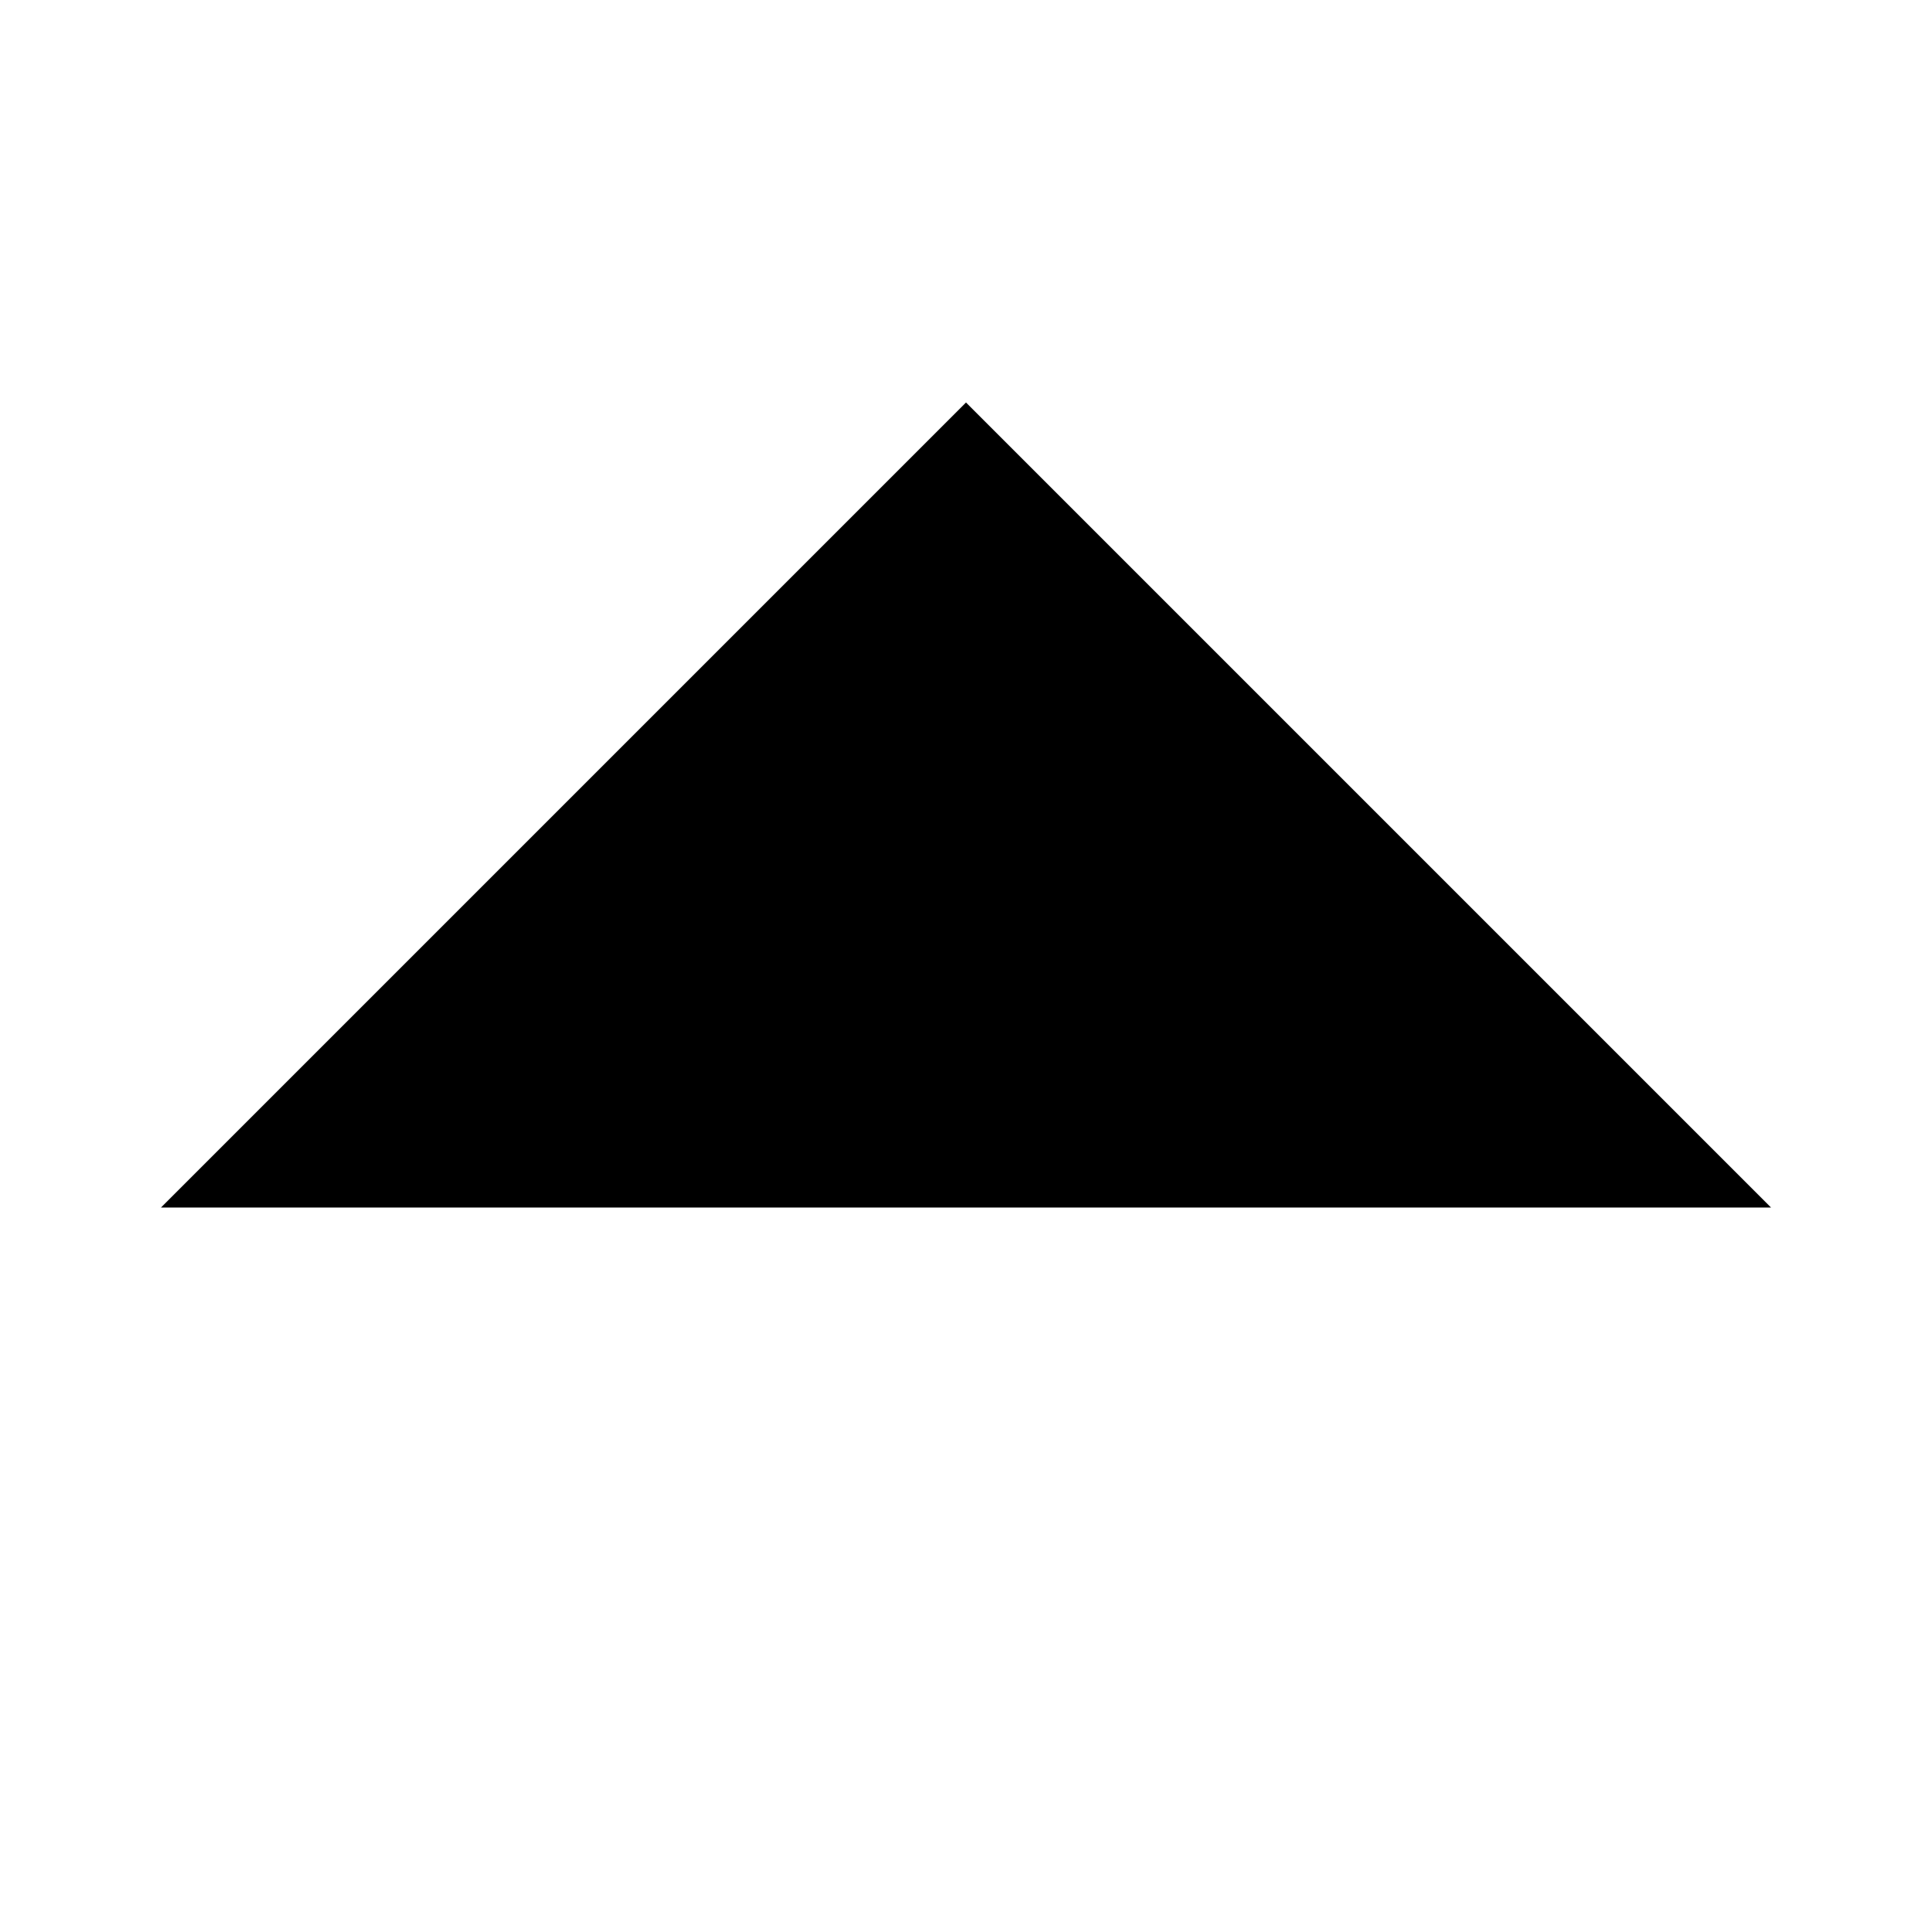
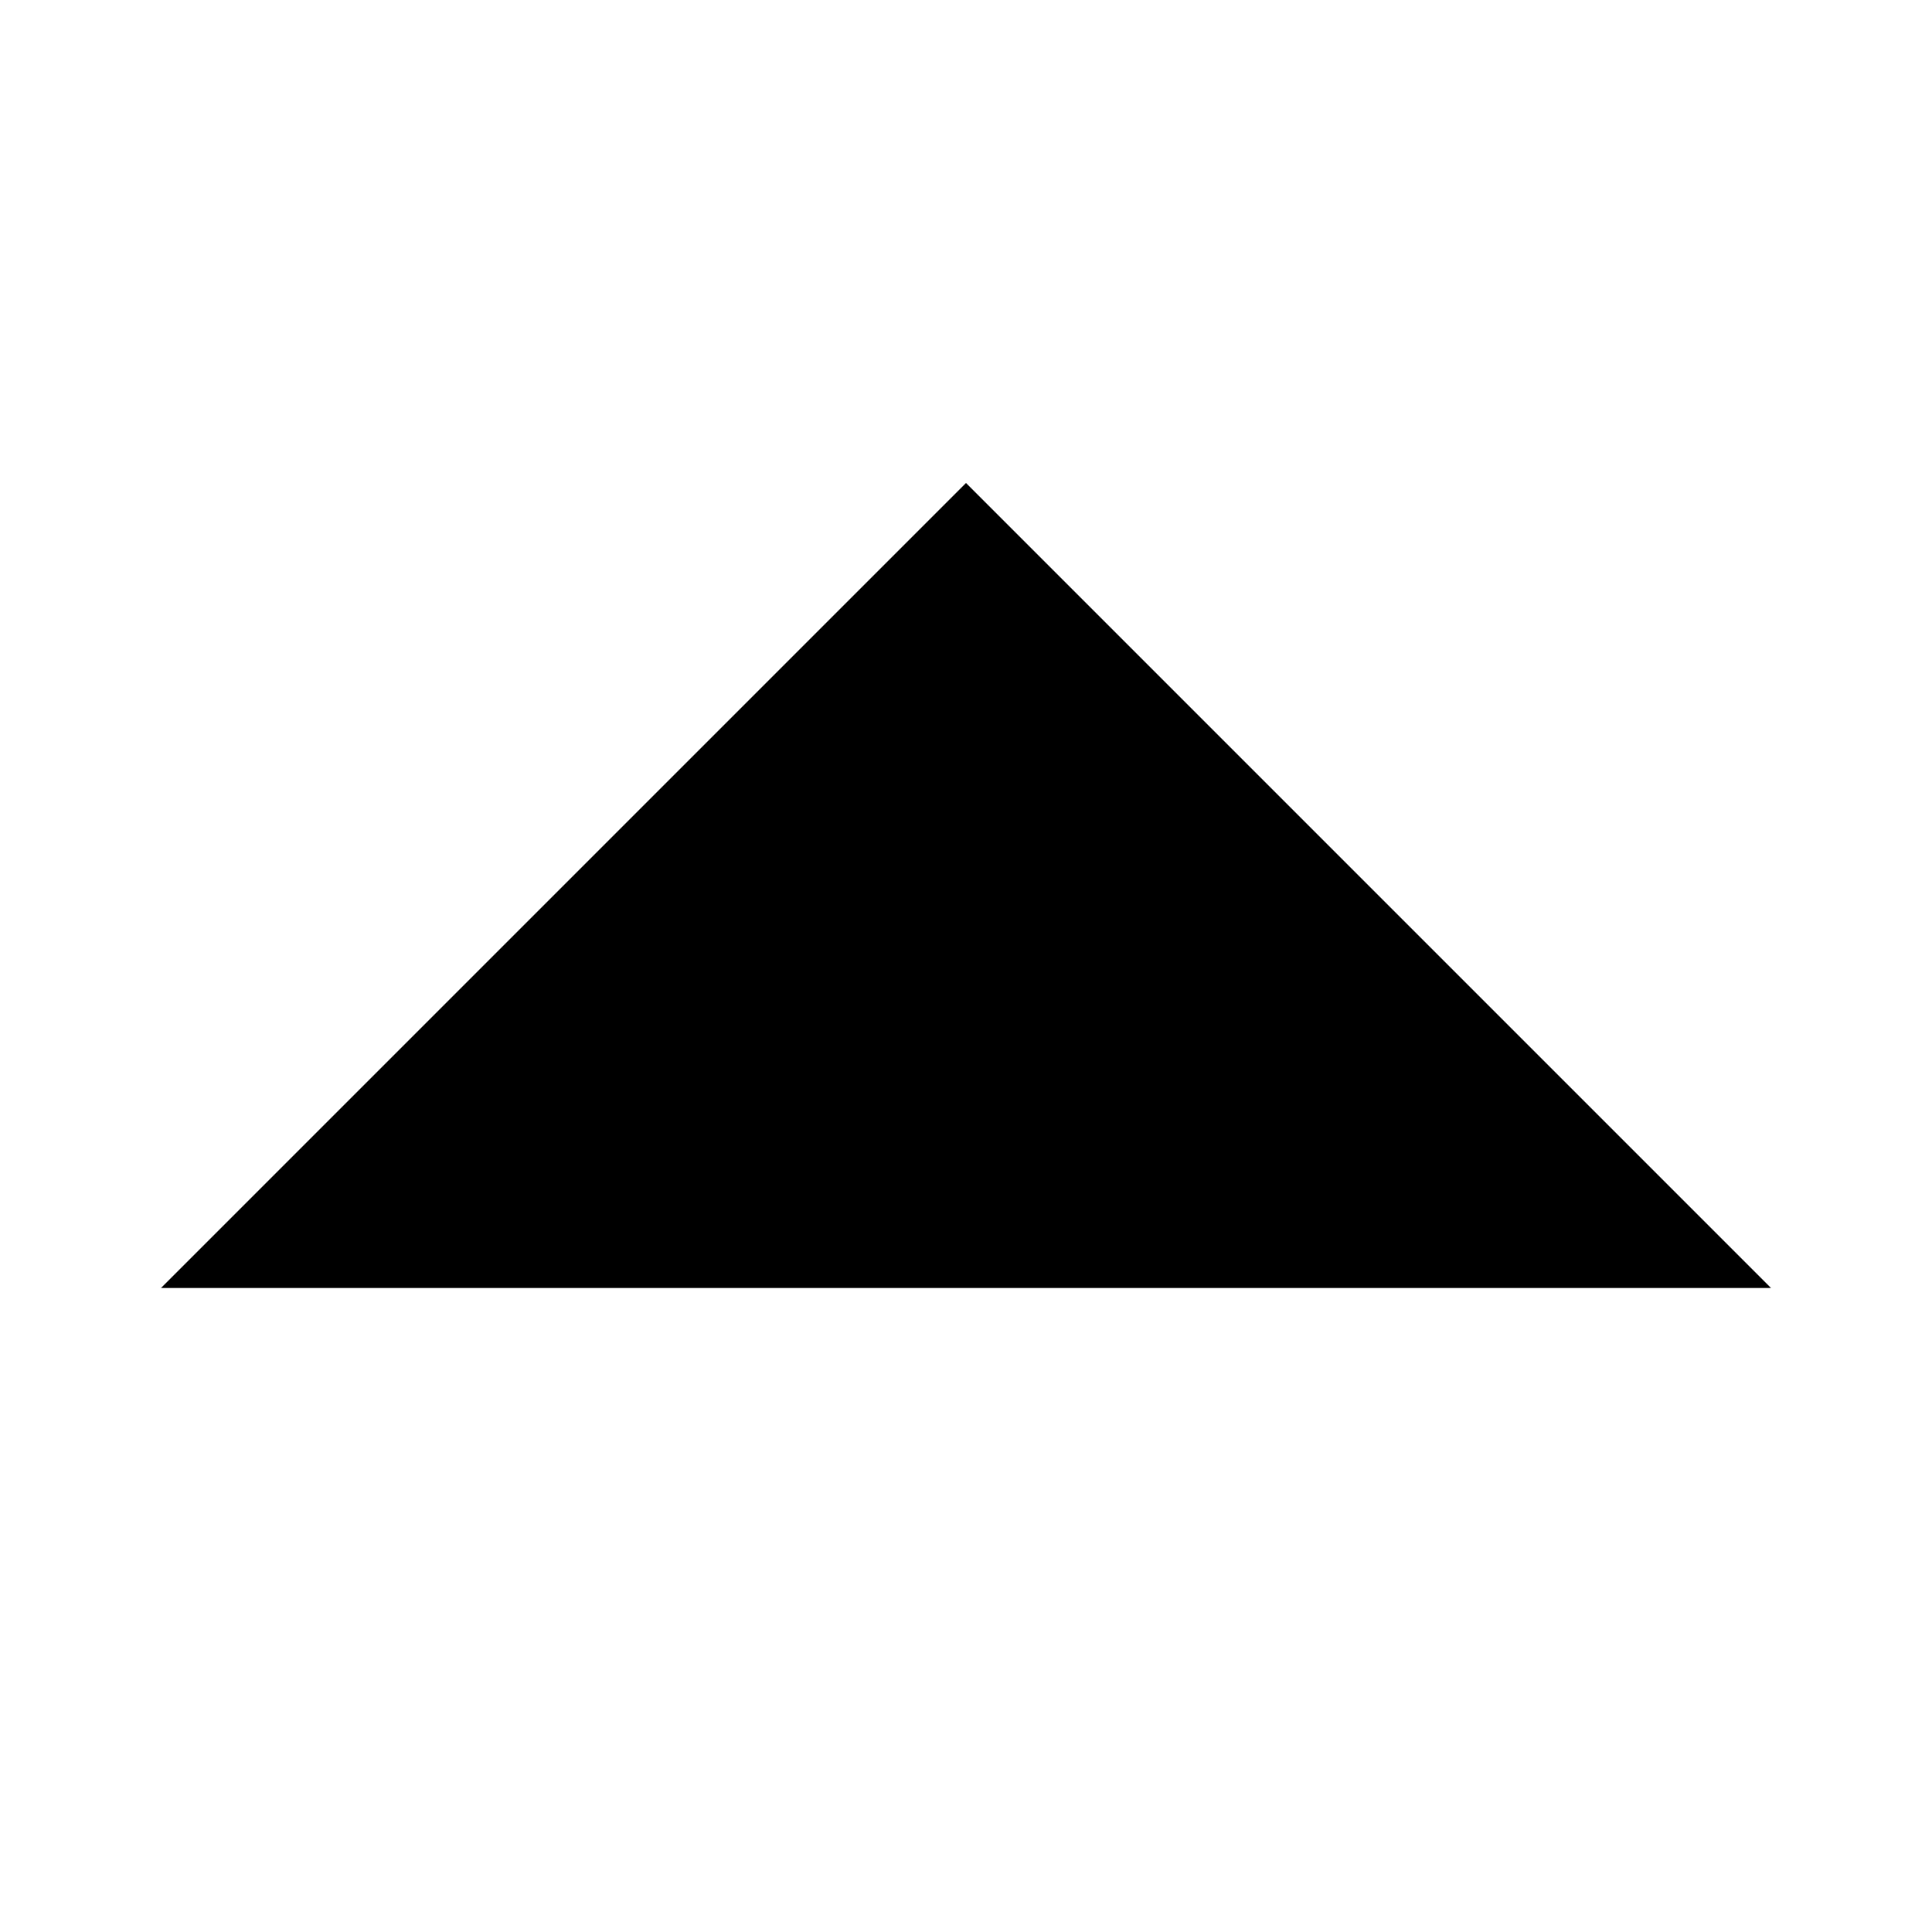
<svg xmlns="http://www.w3.org/2000/svg" width="24" height="24">
-   <path d="M2 15L12 5l10 10" />
+   <path d="M2 16L12 6 22 16" />
</svg>
